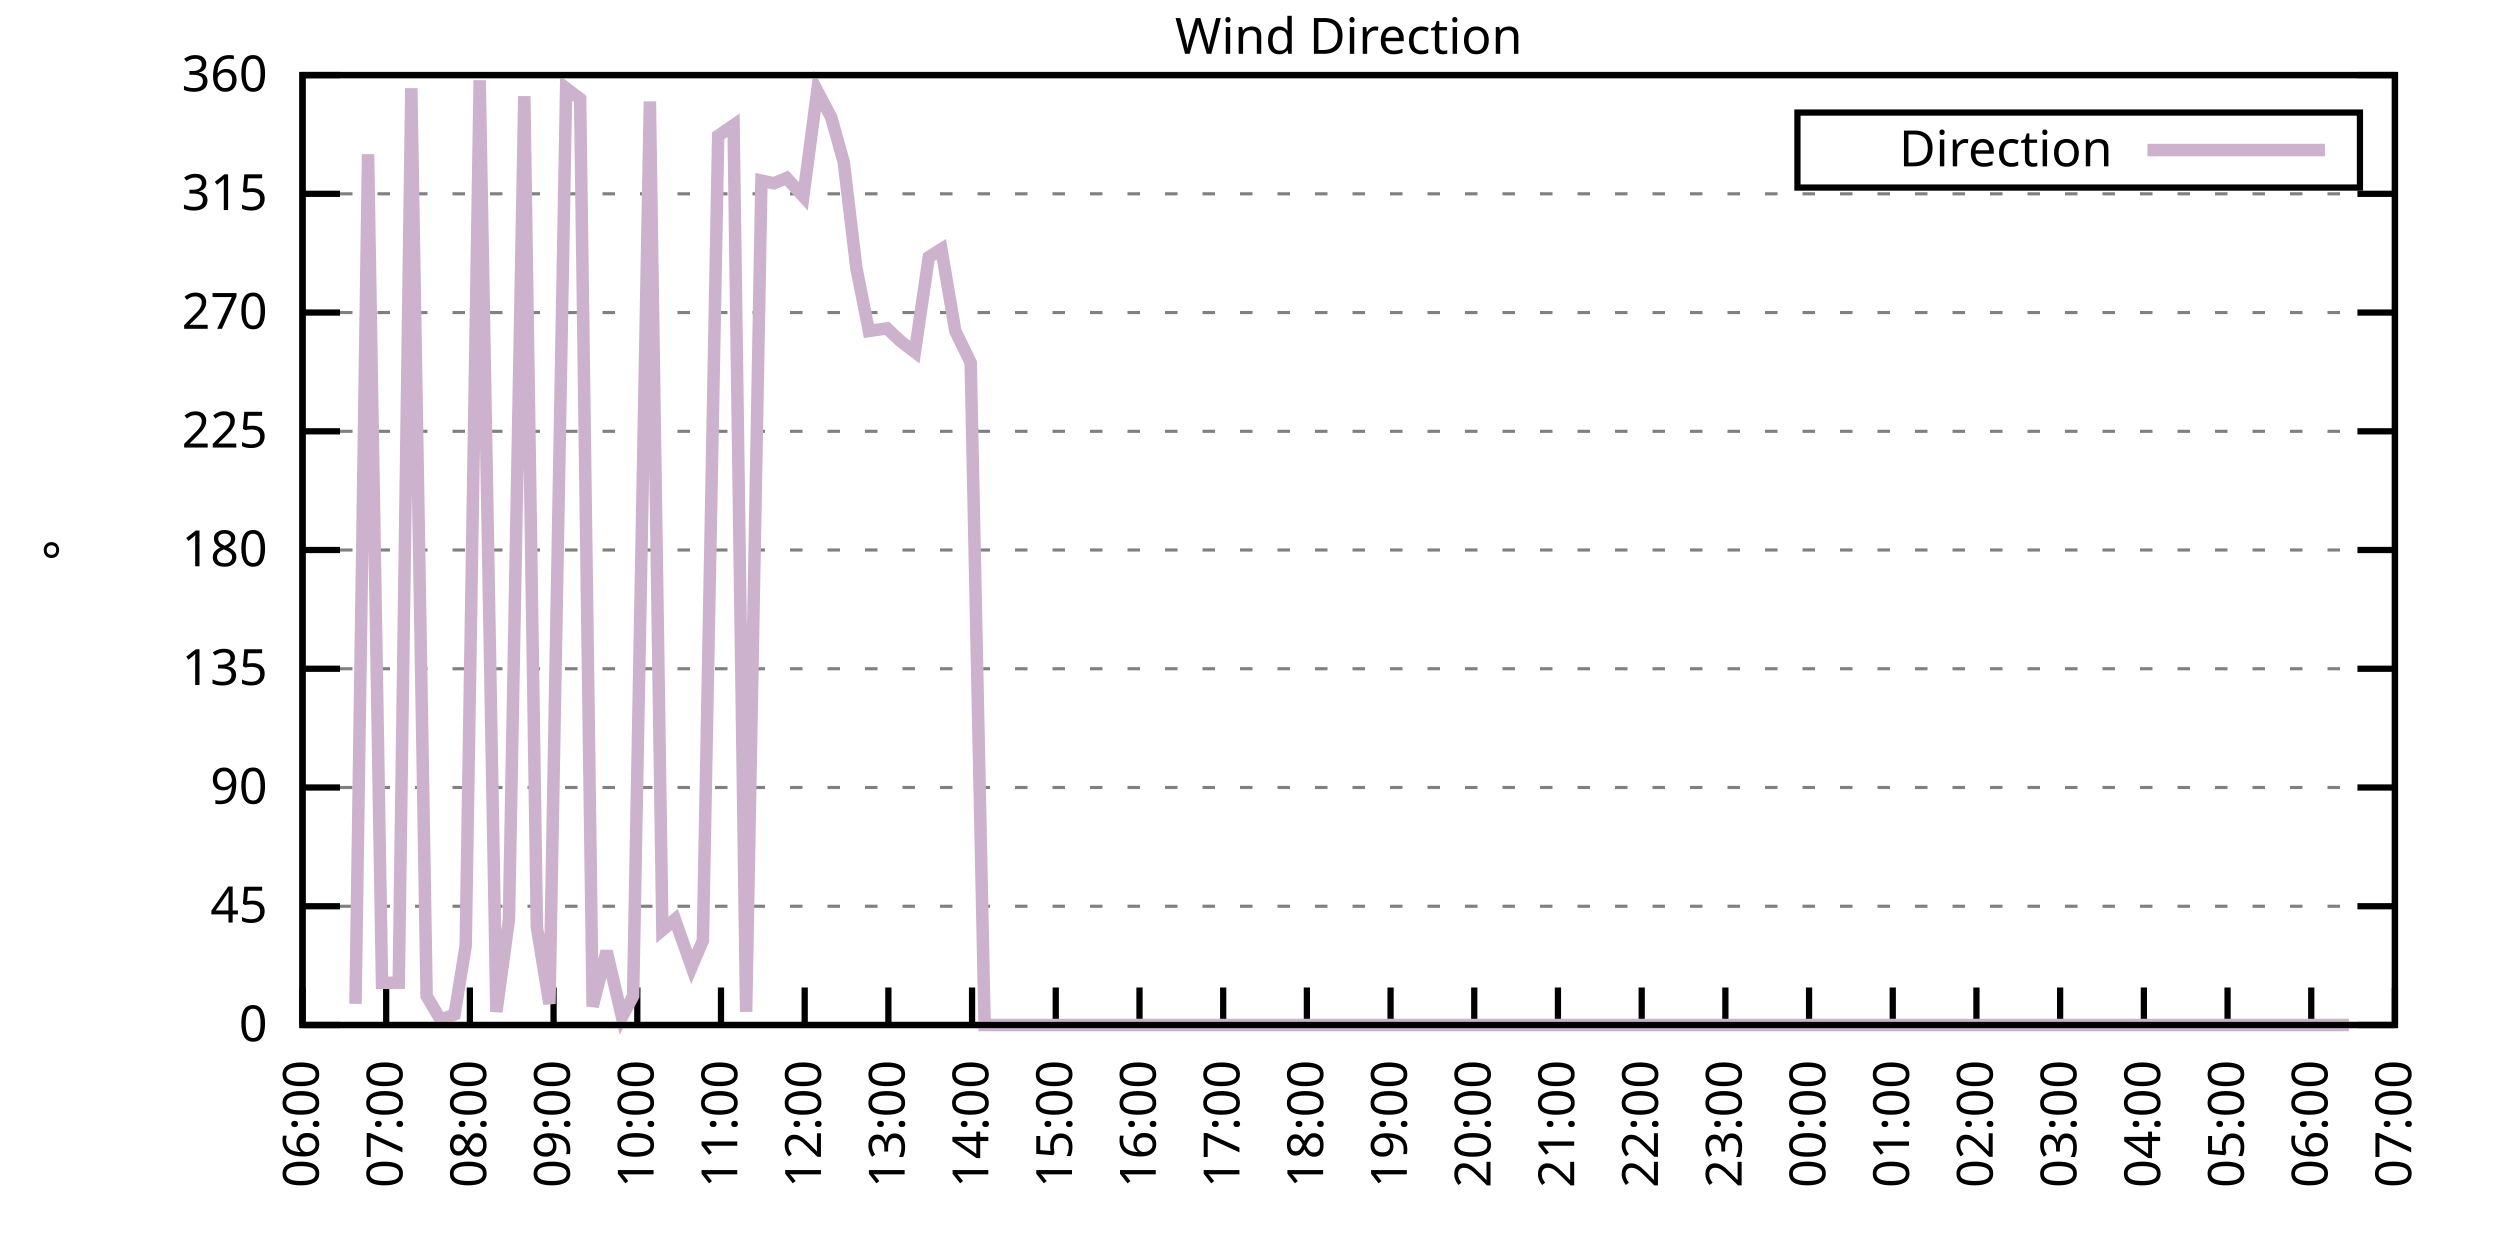
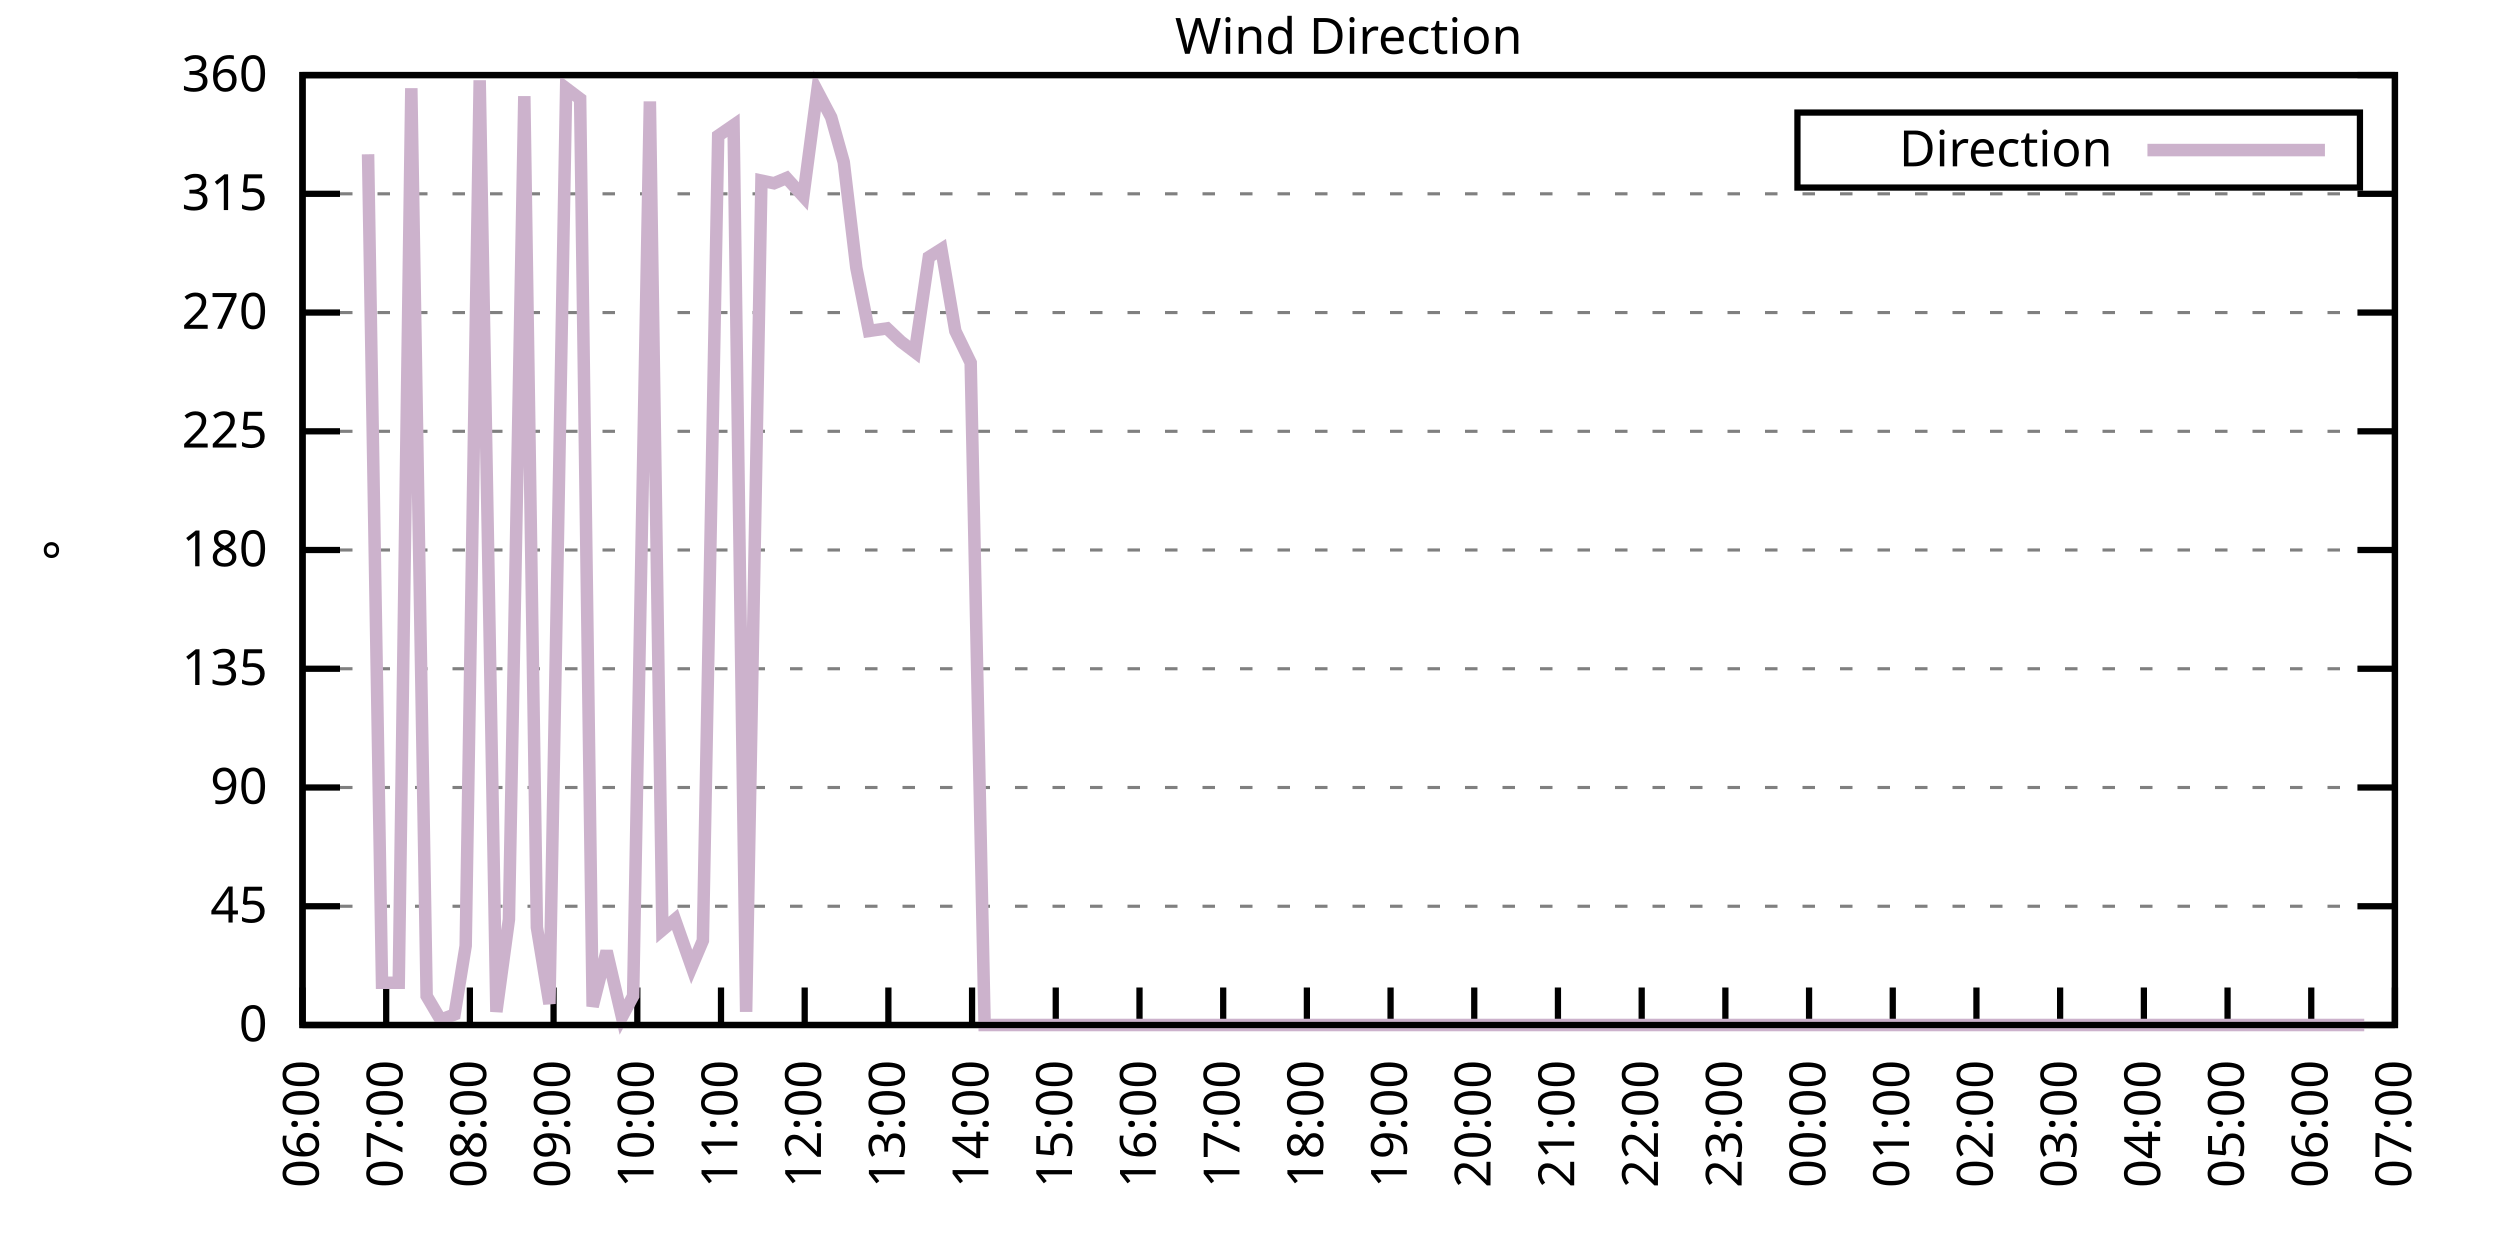
<svg xmlns="http://www.w3.org/2000/svg" xmlns:xlink="http://www.w3.org/1999/xlink" width="400" height="200" viewBox="0 0 400 200">
  <g id="gnuplot_canvas">
    <rect x="0" y="0" width="400" height="200" fill="none" />
    <defs>
      <circle id="gpDot" r="0.5" stroke-width="0.5" stroke="currentColor" />
      <path id="gpPt0" stroke-width="0.333" stroke="currentColor" d="M-1,0 h2 M0,-1 v2" />
      <path id="gpPt1" stroke-width="0.333" stroke="currentColor" d="M-1,-1 L1,1 M1,-1 L-1,1" />
      <path id="gpPt2" stroke-width="0.333" stroke="currentColor" d="M-1,0 L1,0 M0,-1 L0,1 M-1,-1 L1,1 M-1,1 L1,-1" />
      <rect id="gpPt3" stroke-width="0.333" stroke="currentColor" x="-1" y="-1" width="2" height="2" />
      <rect id="gpPt4" stroke-width="0.333" stroke="currentColor" fill="currentColor" x="-1" y="-1" width="2" height="2" />
      <circle id="gpPt5" stroke-width="0.333" stroke="currentColor" cx="0" cy="0" r="1" />
      <use xlink:href="#gpPt5" id="gpPt6" fill="currentColor" stroke="none" />
      <path id="gpPt7" stroke-width="0.333" stroke="currentColor" d="M0,-1.33 L-1.33,0.67 L1.33,0.67 z" />
      <use xlink:href="#gpPt7" id="gpPt8" fill="currentColor" stroke="none" />
      <use xlink:href="#gpPt7" id="gpPt9" stroke="currentColor" transform="rotate(180)" />
      <use xlink:href="#gpPt9" id="gpPt10" fill="currentColor" stroke="none" />
      <use xlink:href="#gpPt3" id="gpPt11" stroke="currentColor" transform="rotate(45)" />
      <use xlink:href="#gpPt11" id="gpPt12" fill="currentColor" stroke="none" />
      <path id="gpPt13" stroke-width="0.333" stroke="currentColor" d="M0,1.330 L1.265,0.411 L0.782,-1.067 L-0.782,-1.076 L-1.265,0.411 z" />
      <use xlink:href="#gpPt13" id="gpPt14" fill="currentColor" stroke="none" />
      <filter id="textbox" filterUnits="objectBoundingBox" x="0" y="0" height="1" width="1">
        <feFlood flood-color="white" flood-opacity="1" result="bgnd" />
        <feComposite in="SourceGraphic" in2="bgnd" operator="atop" />
      </filter>
      <filter id="greybox" filterUnits="objectBoundingBox" x="0" y="0" height="1" width="1">
        <feFlood flood-color="lightgrey" flood-opacity="1" result="grey" />
        <feComposite in="SourceGraphic" in2="grey" operator="atop" />
      </filter>
    </defs>
    <g fill="none" color="white" stroke="currentColor" stroke-width="1.00" stroke-linecap="butt" stroke-linejoin="miter">
</g>
    <g fill="none" color="black" stroke="currentColor" stroke-width="1.00" stroke-linecap="butt" stroke-linejoin="miter">
      <g stroke="none" shape-rendering="crispEdges">
        <polygon fill="rgb(255, 255, 255)" points="48.40,164.00 383.18,164.00 383.18,12.02 48.40,12.02 " />
      </g>
    </g>
    <g fill="none" color="black" stroke="currentColor" stroke-width="1.00" stroke-linecap="butt" stroke-linejoin="miter">
</g>
    <g fill="none" color="black" stroke="black" stroke-width="0.50" stroke-linecap="butt" stroke-linejoin="miter">
</g>
    <g fill="none" color="gray" stroke="currentColor" stroke-width="0.50" stroke-linecap="butt" stroke-linejoin="miter">
      <path stroke="gray" stroke-dasharray="2,4" class="gridline" d="M48.40,164.00 L383.19,164.00  " />
    </g>
    <g fill="none" color="gray" stroke="gray" stroke-width="1.00" stroke-linecap="butt" stroke-linejoin="miter">
</g>
    <g fill="none" color="black" stroke="currentColor" stroke-width="1.00" stroke-linecap="butt" stroke-linejoin="miter">
      <path stroke="black" d="M48.40,164.00 L54.40,164.00 M383.19,164.00 L377.19,164.00  " />
      <g transform="translate(42.80,166.60)" stroke="none" fill="black" font-family="Sans" font-size="8.00" text-anchor="end">
        <text>
          <tspan font-family="Sans"> 0</tspan>
        </text>
      </g>
    </g>
    <g fill="none" color="black" stroke="currentColor" stroke-width="1.00" stroke-linecap="butt" stroke-linejoin="miter">
</g>
    <g fill="none" color="black" stroke="black" stroke-width="0.50" stroke-linecap="butt" stroke-linejoin="miter">
</g>
    <g fill="none" color="gray" stroke="currentColor" stroke-width="0.50" stroke-linecap="butt" stroke-linejoin="miter">
      <path stroke="gray" stroke-dasharray="2,4" class="gridline" d="M48.40,145.00 L383.19,145.00  " />
    </g>
    <g fill="none" color="gray" stroke="gray" stroke-width="1.00" stroke-linecap="butt" stroke-linejoin="miter">
</g>
    <g fill="none" color="black" stroke="currentColor" stroke-width="1.00" stroke-linecap="butt" stroke-linejoin="miter">
      <path stroke="black" d="M48.40,145.00 L54.40,145.00 M383.19,145.00 L377.19,145.00  " />
      <g transform="translate(42.80,147.60)" stroke="none" fill="black" font-family="Sans" font-size="8.00" text-anchor="end">
        <text>
          <tspan font-family="Sans"> 45</tspan>
        </text>
      </g>
    </g>
    <g fill="none" color="black" stroke="currentColor" stroke-width="1.00" stroke-linecap="butt" stroke-linejoin="miter">
</g>
    <g fill="none" color="black" stroke="black" stroke-width="0.50" stroke-linecap="butt" stroke-linejoin="miter">
</g>
    <g fill="none" color="gray" stroke="currentColor" stroke-width="0.50" stroke-linecap="butt" stroke-linejoin="miter">
      <path stroke="gray" stroke-dasharray="2,4" class="gridline" d="M48.40,126.00 L383.19,126.00  " />
    </g>
    <g fill="none" color="gray" stroke="gray" stroke-width="1.00" stroke-linecap="butt" stroke-linejoin="miter">
</g>
    <g fill="none" color="black" stroke="currentColor" stroke-width="1.00" stroke-linecap="butt" stroke-linejoin="miter">
      <path stroke="black" d="M48.40,126.00 L54.40,126.00 M383.19,126.00 L377.19,126.00  " />
      <g transform="translate(42.80,128.60)" stroke="none" fill="black" font-family="Sans" font-size="8.00" text-anchor="end">
        <text>
          <tspan font-family="Sans"> 90</tspan>
        </text>
      </g>
    </g>
    <g fill="none" color="black" stroke="currentColor" stroke-width="1.00" stroke-linecap="butt" stroke-linejoin="miter">
</g>
    <g fill="none" color="black" stroke="black" stroke-width="0.50" stroke-linecap="butt" stroke-linejoin="miter">
</g>
    <g fill="none" color="gray" stroke="currentColor" stroke-width="0.50" stroke-linecap="butt" stroke-linejoin="miter">
      <path stroke="gray" stroke-dasharray="2,4" class="gridline" d="M48.40,107.00 L383.19,107.00  " />
    </g>
    <g fill="none" color="gray" stroke="gray" stroke-width="1.00" stroke-linecap="butt" stroke-linejoin="miter">
</g>
    <g fill="none" color="black" stroke="currentColor" stroke-width="1.00" stroke-linecap="butt" stroke-linejoin="miter">
      <path stroke="black" d="M48.40,107.00 L54.40,107.00 M383.19,107.00 L377.19,107.00  " />
      <g transform="translate(42.80,109.60)" stroke="none" fill="black" font-family="Sans" font-size="8.00" text-anchor="end">
        <text>
          <tspan font-family="Sans"> 135</tspan>
        </text>
      </g>
    </g>
    <g fill="none" color="black" stroke="currentColor" stroke-width="1.00" stroke-linecap="butt" stroke-linejoin="miter">
</g>
    <g fill="none" color="black" stroke="black" stroke-width="0.50" stroke-linecap="butt" stroke-linejoin="miter">
</g>
    <g fill="none" color="gray" stroke="currentColor" stroke-width="0.50" stroke-linecap="butt" stroke-linejoin="miter">
      <path stroke="gray" stroke-dasharray="2,4" class="gridline" d="M48.40,88.00 L383.19,88.00  " />
    </g>
    <g fill="none" color="gray" stroke="gray" stroke-width="1.00" stroke-linecap="butt" stroke-linejoin="miter">
</g>
    <g fill="none" color="black" stroke="currentColor" stroke-width="1.00" stroke-linecap="butt" stroke-linejoin="miter">
      <path stroke="black" d="M48.40,88.00 L54.40,88.00 M383.19,88.00 L377.19,88.00  " />
      <g transform="translate(42.80,90.60)" stroke="none" fill="black" font-family="Sans" font-size="8.00" text-anchor="end">
        <text>
          <tspan font-family="Sans"> 180</tspan>
        </text>
      </g>
    </g>
    <g fill="none" color="black" stroke="currentColor" stroke-width="1.00" stroke-linecap="butt" stroke-linejoin="miter">
</g>
    <g fill="none" color="black" stroke="black" stroke-width="0.50" stroke-linecap="butt" stroke-linejoin="miter">
</g>
    <g fill="none" color="gray" stroke="currentColor" stroke-width="0.50" stroke-linecap="butt" stroke-linejoin="miter">
      <path stroke="gray" stroke-dasharray="2,4" class="gridline" d="M48.40,69.01 L383.19,69.01  " />
    </g>
    <g fill="none" color="gray" stroke="gray" stroke-width="1.00" stroke-linecap="butt" stroke-linejoin="miter">
</g>
    <g fill="none" color="black" stroke="currentColor" stroke-width="1.00" stroke-linecap="butt" stroke-linejoin="miter">
      <path stroke="black" d="M48.40,69.01 L54.40,69.01 M383.19,69.01 L377.19,69.01  " />
      <g transform="translate(42.80,71.61)" stroke="none" fill="black" font-family="Sans" font-size="8.00" text-anchor="end">
        <text>
          <tspan font-family="Sans"> 225</tspan>
        </text>
      </g>
    </g>
    <g fill="none" color="black" stroke="currentColor" stroke-width="1.00" stroke-linecap="butt" stroke-linejoin="miter">
</g>
    <g fill="none" color="black" stroke="black" stroke-width="0.50" stroke-linecap="butt" stroke-linejoin="miter">
</g>
    <g fill="none" color="gray" stroke="currentColor" stroke-width="0.50" stroke-linecap="butt" stroke-linejoin="miter">
      <path stroke="gray" stroke-dasharray="2,4" class="gridline" d="M48.40,50.01 L383.19,50.01  " />
    </g>
    <g fill="none" color="gray" stroke="gray" stroke-width="1.00" stroke-linecap="butt" stroke-linejoin="miter">
</g>
    <g fill="none" color="black" stroke="currentColor" stroke-width="1.00" stroke-linecap="butt" stroke-linejoin="miter">
      <path stroke="black" d="M48.40,50.01 L54.40,50.01 M383.19,50.01 L377.19,50.01  " />
      <g transform="translate(42.80,52.61)" stroke="none" fill="black" font-family="Sans" font-size="8.00" text-anchor="end">
        <text>
          <tspan font-family="Sans"> 270</tspan>
        </text>
      </g>
    </g>
    <g fill="none" color="black" stroke="currentColor" stroke-width="1.00" stroke-linecap="butt" stroke-linejoin="miter">
</g>
    <g fill="none" color="black" stroke="black" stroke-width="0.50" stroke-linecap="butt" stroke-linejoin="miter">
</g>
    <g fill="none" color="gray" stroke="currentColor" stroke-width="0.50" stroke-linecap="butt" stroke-linejoin="miter">
      <path stroke="gray" stroke-dasharray="2,4" class="gridline" d="M48.40,31.01 L383.19,31.01  " />
    </g>
    <g fill="none" color="gray" stroke="gray" stroke-width="1.00" stroke-linecap="butt" stroke-linejoin="miter">
</g>
    <g fill="none" color="black" stroke="currentColor" stroke-width="1.00" stroke-linecap="butt" stroke-linejoin="miter">
      <path stroke="black" d="M48.40,31.01 L54.40,31.01 M383.19,31.01 L377.19,31.01  " />
      <g transform="translate(42.80,33.61)" stroke="none" fill="black" font-family="Sans" font-size="8.00" text-anchor="end">
        <text>
          <tspan font-family="Sans"> 315</tspan>
        </text>
      </g>
    </g>
    <g fill="none" color="black" stroke="currentColor" stroke-width="1.00" stroke-linecap="butt" stroke-linejoin="miter">
</g>
    <g fill="none" color="black" stroke="black" stroke-width="0.50" stroke-linecap="butt" stroke-linejoin="miter">
</g>
    <g fill="none" color="gray" stroke="currentColor" stroke-width="0.50" stroke-linecap="butt" stroke-linejoin="miter">
      <path stroke="gray" stroke-dasharray="2,4" class="gridline" d="M48.40,12.01 L383.19,12.01  " />
    </g>
    <g fill="none" color="gray" stroke="gray" stroke-width="1.00" stroke-linecap="butt" stroke-linejoin="miter">
</g>
    <g fill="none" color="black" stroke="currentColor" stroke-width="1.00" stroke-linecap="butt" stroke-linejoin="miter">
      <path stroke="black" d="M48.40,12.01 L54.40,12.01 M383.19,12.01 L377.19,12.01  " />
      <g transform="translate(42.80,14.61)" stroke="none" fill="black" font-family="Sans" font-size="8.00" text-anchor="end">
        <text>
          <tspan font-family="Sans"> 360</tspan>
        </text>
      </g>
    </g>
    <g fill="none" color="black" stroke="currentColor" stroke-width="1.00" stroke-linecap="butt" stroke-linejoin="miter">
      <path stroke="black" d="M48.40,164.00 L48.40,158.00  " />
      <g transform="translate(51.00,169.60) rotate(270.00)" stroke="none" fill="black" font-family="Sans" font-size="8.00" text-anchor="end">
        <text>
          <tspan font-family="Sans">06:00</tspan>
        </text>
      </g>
    </g>
    <g fill="none" color="black" stroke="currentColor" stroke-width="1.00" stroke-linecap="butt" stroke-linejoin="miter">
      <path stroke="black" d="M61.79,164.00 L61.79,158.00  " />
      <g transform="translate(64.39,169.60) rotate(270.00)" stroke="none" fill="black" font-family="Sans" font-size="8.00" text-anchor="end">
        <text>
          <tspan font-family="Sans">07:00</tspan>
        </text>
      </g>
    </g>
    <g fill="none" color="black" stroke="currentColor" stroke-width="1.00" stroke-linecap="butt" stroke-linejoin="miter">
      <path stroke="black" d="M75.18,164.00 L75.18,158.00  " />
      <g transform="translate(77.78,169.60) rotate(270.00)" stroke="none" fill="black" font-family="Sans" font-size="8.00" text-anchor="end">
        <text>
          <tspan font-family="Sans">08:00</tspan>
        </text>
      </g>
    </g>
    <g fill="none" color="black" stroke="currentColor" stroke-width="1.00" stroke-linecap="butt" stroke-linejoin="miter">
      <path stroke="black" d="M88.57,164.00 L88.57,158.00  " />
      <g transform="translate(91.17,169.60) rotate(270.00)" stroke="none" fill="black" font-family="Sans" font-size="8.00" text-anchor="end">
        <text>
          <tspan font-family="Sans">09:00</tspan>
        </text>
      </g>
    </g>
    <g fill="none" color="black" stroke="currentColor" stroke-width="1.00" stroke-linecap="butt" stroke-linejoin="miter">
      <path stroke="black" d="M101.97,164.00 L101.97,158.00  " />
      <g transform="translate(104.57,169.60) rotate(270.00)" stroke="none" fill="black" font-family="Sans" font-size="8.00" text-anchor="end">
        <text>
          <tspan font-family="Sans">10:00</tspan>
        </text>
      </g>
    </g>
    <g fill="none" color="black" stroke="currentColor" stroke-width="1.00" stroke-linecap="butt" stroke-linejoin="miter">
      <path stroke="black" d="M115.36,164.00 L115.36,158.00  " />
      <g transform="translate(117.96,169.60) rotate(270.00)" stroke="none" fill="black" font-family="Sans" font-size="8.00" text-anchor="end">
        <text>
          <tspan font-family="Sans">11:00</tspan>
        </text>
      </g>
    </g>
    <g fill="none" color="black" stroke="currentColor" stroke-width="1.00" stroke-linecap="butt" stroke-linejoin="miter">
      <path stroke="black" d="M128.75,164.00 L128.75,158.00  " />
      <g transform="translate(131.35,169.60) rotate(270.00)" stroke="none" fill="black" font-family="Sans" font-size="8.00" text-anchor="end">
        <text>
          <tspan font-family="Sans">12:00</tspan>
        </text>
      </g>
    </g>
    <g fill="none" color="black" stroke="currentColor" stroke-width="1.00" stroke-linecap="butt" stroke-linejoin="miter">
      <path stroke="black" d="M142.14,164.00 L142.14,158.00  " />
      <g transform="translate(144.74,169.60) rotate(270.00)" stroke="none" fill="black" font-family="Sans" font-size="8.00" text-anchor="end">
        <text>
          <tspan font-family="Sans">13:00</tspan>
        </text>
      </g>
    </g>
    <g fill="none" color="black" stroke="currentColor" stroke-width="1.00" stroke-linecap="butt" stroke-linejoin="miter">
      <path stroke="black" d="M155.53,164.00 L155.53,158.00  " />
      <g transform="translate(158.13,169.60) rotate(270.00)" stroke="none" fill="black" font-family="Sans" font-size="8.00" text-anchor="end">
        <text>
          <tspan font-family="Sans">14:00</tspan>
        </text>
      </g>
    </g>
    <g fill="none" color="black" stroke="currentColor" stroke-width="1.00" stroke-linecap="butt" stroke-linejoin="miter">
      <path stroke="black" d="M168.92,164.00 L168.92,158.00  " />
      <g transform="translate(171.52,169.60) rotate(270.00)" stroke="none" fill="black" font-family="Sans" font-size="8.00" text-anchor="end">
        <text>
          <tspan font-family="Sans">15:00</tspan>
        </text>
      </g>
    </g>
    <g fill="none" color="black" stroke="currentColor" stroke-width="1.00" stroke-linecap="butt" stroke-linejoin="miter">
      <path stroke="black" d="M182.32,164.00 L182.32,158.00  " />
      <g transform="translate(184.92,169.60) rotate(270.00)" stroke="none" fill="black" font-family="Sans" font-size="8.00" text-anchor="end">
        <text>
          <tspan font-family="Sans">16:00</tspan>
        </text>
      </g>
    </g>
    <g fill="none" color="black" stroke="currentColor" stroke-width="1.00" stroke-linecap="butt" stroke-linejoin="miter">
      <path stroke="black" d="M195.71,164.00 L195.71,158.00  " />
      <g transform="translate(198.31,169.60) rotate(270.00)" stroke="none" fill="black" font-family="Sans" font-size="8.00" text-anchor="end">
        <text>
          <tspan font-family="Sans">17:00</tspan>
        </text>
      </g>
    </g>
    <g fill="none" color="black" stroke="currentColor" stroke-width="1.00" stroke-linecap="butt" stroke-linejoin="miter">
      <path stroke="black" d="M209.10,164.00 L209.10,158.00  " />
      <g transform="translate(211.70,169.60) rotate(270.00)" stroke="none" fill="black" font-family="Sans" font-size="8.00" text-anchor="end">
        <text>
          <tspan font-family="Sans">18:00</tspan>
        </text>
      </g>
    </g>
    <g fill="none" color="black" stroke="currentColor" stroke-width="1.00" stroke-linecap="butt" stroke-linejoin="miter">
      <path stroke="black" d="M222.49,164.00 L222.49,158.00  " />
      <g transform="translate(225.09,169.60) rotate(270.00)" stroke="none" fill="black" font-family="Sans" font-size="8.00" text-anchor="end">
        <text>
          <tspan font-family="Sans">19:00</tspan>
        </text>
      </g>
    </g>
    <g fill="none" color="black" stroke="currentColor" stroke-width="1.00" stroke-linecap="butt" stroke-linejoin="miter">
      <path stroke="black" d="M235.88,164.00 L235.88,158.00  " />
      <g transform="translate(238.48,169.60) rotate(270.00)" stroke="none" fill="black" font-family="Sans" font-size="8.00" text-anchor="end">
        <text>
          <tspan font-family="Sans">20:00</tspan>
        </text>
      </g>
    </g>
    <g fill="none" color="black" stroke="currentColor" stroke-width="1.00" stroke-linecap="butt" stroke-linejoin="miter">
      <path stroke="black" d="M249.27,164.00 L249.27,158.00  " />
      <g transform="translate(251.87,169.60) rotate(270.00)" stroke="none" fill="black" font-family="Sans" font-size="8.00" text-anchor="end">
        <text>
          <tspan font-family="Sans">21:00</tspan>
        </text>
      </g>
    </g>
    <g fill="none" color="black" stroke="currentColor" stroke-width="1.00" stroke-linecap="butt" stroke-linejoin="miter">
      <path stroke="black" d="M262.67,164.00 L262.67,158.00  " />
      <g transform="translate(265.27,169.60) rotate(270.00)" stroke="none" fill="black" font-family="Sans" font-size="8.00" text-anchor="end">
        <text>
          <tspan font-family="Sans">22:00</tspan>
        </text>
      </g>
    </g>
    <g fill="none" color="black" stroke="currentColor" stroke-width="1.00" stroke-linecap="butt" stroke-linejoin="miter">
      <path stroke="black" d="M276.06,164.00 L276.06,158.00  " />
      <g transform="translate(278.66,169.60) rotate(270.00)" stroke="none" fill="black" font-family="Sans" font-size="8.00" text-anchor="end">
        <text>
          <tspan font-family="Sans">23:00</tspan>
        </text>
      </g>
    </g>
    <g fill="none" color="black" stroke="currentColor" stroke-width="1.00" stroke-linecap="butt" stroke-linejoin="miter">
      <path stroke="black" d="M289.45,164.00 L289.45,158.00  " />
      <g transform="translate(292.05,169.60) rotate(270.00)" stroke="none" fill="black" font-family="Sans" font-size="8.00" text-anchor="end">
        <text>
          <tspan font-family="Sans">00:00</tspan>
        </text>
      </g>
    </g>
    <g fill="none" color="black" stroke="currentColor" stroke-width="1.00" stroke-linecap="butt" stroke-linejoin="miter">
      <path stroke="black" d="M302.84,164.00 L302.84,158.00  " />
      <g transform="translate(305.44,169.60) rotate(270.00)" stroke="none" fill="black" font-family="Sans" font-size="8.00" text-anchor="end">
        <text>
          <tspan font-family="Sans">01:00</tspan>
        </text>
      </g>
    </g>
    <g fill="none" color="black" stroke="currentColor" stroke-width="1.00" stroke-linecap="butt" stroke-linejoin="miter">
      <path stroke="black" d="M316.23,164.00 L316.23,158.00  " />
      <g transform="translate(318.83,169.60) rotate(270.00)" stroke="none" fill="black" font-family="Sans" font-size="8.00" text-anchor="end">
        <text>
          <tspan font-family="Sans">02:00</tspan>
        </text>
      </g>
    </g>
    <g fill="none" color="black" stroke="currentColor" stroke-width="1.00" stroke-linecap="butt" stroke-linejoin="miter">
      <path stroke="black" d="M329.62,164.00 L329.62,158.00  " />
      <g transform="translate(332.22,169.60) rotate(270.00)" stroke="none" fill="black" font-family="Sans" font-size="8.00" text-anchor="end">
        <text>
          <tspan font-family="Sans">03:00</tspan>
        </text>
      </g>
    </g>
    <g fill="none" color="black" stroke="currentColor" stroke-width="1.00" stroke-linecap="butt" stroke-linejoin="miter">
      <path stroke="black" d="M343.02,164.00 L343.02,158.00  " />
      <g transform="translate(345.62,169.60) rotate(270.00)" stroke="none" fill="black" font-family="Sans" font-size="8.00" text-anchor="end">
        <text>
          <tspan font-family="Sans">04:00</tspan>
        </text>
      </g>
    </g>
    <g fill="none" color="black" stroke="currentColor" stroke-width="1.00" stroke-linecap="butt" stroke-linejoin="miter">
      <path stroke="black" d="M356.41,164.00 L356.41,158.00  " />
      <g transform="translate(359.01,169.60) rotate(270.00)" stroke="none" fill="black" font-family="Sans" font-size="8.00" text-anchor="end">
        <text>
          <tspan font-family="Sans">05:00</tspan>
        </text>
      </g>
    </g>
    <g fill="none" color="black" stroke="currentColor" stroke-width="1.00" stroke-linecap="butt" stroke-linejoin="miter">
      <path stroke="black" d="M369.80,164.00 L369.80,158.00  " />
      <g transform="translate(372.40,169.60) rotate(270.00)" stroke="none" fill="black" font-family="Sans" font-size="8.00" text-anchor="end">
        <text>
          <tspan font-family="Sans">06:00</tspan>
        </text>
      </g>
    </g>
    <g fill="none" color="black" stroke="currentColor" stroke-width="1.00" stroke-linecap="butt" stroke-linejoin="miter">
      <path stroke="black" d="M383.19,164.00 L383.19,158.00  " />
      <g transform="translate(385.79,169.60) rotate(270.00)" stroke="none" fill="black" font-family="Sans" font-size="8.00" text-anchor="end">
        <text>
          <tspan font-family="Sans">07:00</tspan>
        </text>
      </g>
    </g>
    <g fill="none" color="black" stroke="currentColor" stroke-width="1.00" stroke-linecap="butt" stroke-linejoin="miter">
</g>
    <g fill="none" color="black" stroke="currentColor" stroke-width="1.00" stroke-linecap="butt" stroke-linejoin="miter">
      <path stroke="black" d="M48.40,12.01 L48.40,164.00 L383.19,164.00 L383.19,12.01 L48.40,12.01 Z  " />
    </g>
    <g fill="none" color="black" stroke="currentColor" stroke-width="1.00" stroke-linecap="butt" stroke-linejoin="miter">
</g>
    <g fill="none" color="black" stroke="currentColor" stroke-width="1.00" stroke-linecap="butt" stroke-linejoin="miter">
      <path stroke="black" d="M287.59,30.01 L287.59,18.01 L377.59,18.01 L377.59,30.01 L287.59,30.01 Z  " />
    </g>
    <g id="Wind_direction_plot_1">
      <g fill="none" color="white" stroke="black" stroke-width="2.00" stroke-linecap="butt" stroke-linejoin="miter">
</g>
      <g fill="none" color="black" stroke="currentColor" stroke-width="2.00" stroke-linecap="butt" stroke-linejoin="miter">
        <g transform="translate(337.99,26.61)" stroke="none" fill="black" font-family="Sans" font-size="8.00" text-anchor="end">
          <text>
            <tspan font-family="Sans">Direction</tspan>
          </text>
        </g>
      </g>
      <g fill="none" color="black" stroke="currentColor" stroke-width="2.00" stroke-linecap="butt" stroke-linejoin="miter">
-         <path stroke="rgb(204, 178, 204)" d="M343.59,24.01 L371.99,24.01 M56.88,160.62 L58.89,24.68 L61.12,157.24 L63.80,157.24 L65.81,14.12 L68.26,159.36   L70.50,163.16 L72.73,162.31 L74.51,151.33 L76.75,12.85 L79.42,161.89 L81.43,147.11 L83.89,15.39 L85.90,148.38   L87.91,160.62 L90.58,14.12 L92.82,15.81 L94.82,161.04 L97.06,152.18 L99.51,162.73 L101.30,159.36 L103.98,16.23   L105.98,148.80 L107.99,147.11 L110.67,154.71 L112.46,150.49 L114.91,21.72 L117.37,20.03 L119.38,161.89 L121.83,28.90   L123.84,29.32 L125.85,28.48 L128.53,31.43 L130.76,14.54 L132.99,18.77 L135.00,25.94 L137.01,42.83 L139.02,52.96   L141.92,52.54 L144.15,54.65 L146.38,56.34 L148.61,41.14 L150.62,39.87 L152.85,52.96 L155.31,58.03 L157.54,164.00   L159.55,164.00 L162.01,164.00 L163.79,164.00 L166.47,164.00 L168.25,164.00 L170.93,164.00 L172.72,164.00 L175.40,164.00   L177.18,164.00 L179.86,164.00 L181.65,164.00 L184.10,164.00 L186.11,164.00 L188.57,164.00 L191.02,164.00 L193.03,164.00   L195.48,164.00 L197.49,164.00 L199.95,164.00 L201.73,164.00 L204.19,164.00 L206.42,164.00 L208.65,164.00 L210.66,164.00   L213.34,164.00 L215.35,164.00 L217.80,164.00 L219.81,164.00 L222.04,164.00 L224.50,164.00 L226.51,164.00 L228.52,164.00   L231.20,164.00 L233.20,164.00 L235.66,164.00 L237.44,164.00 L239.90,164.00 L242.36,164.00 L244.14,164.00 L246.60,164.00   L248.60,164.00 L251.28,164.00 L253.07,164.00 L255.30,164.00 L257.98,164.00 L259.76,164.00 L262.22,164.00 L264.45,164.00   L266.91,164.00 L268.69,164.00 L271.15,164.00 L273.38,164.00 L275.83,164.00 L278.07,164.00 L280.07,164.00 L282.31,164.00   L284.76,164.00 L286.99,164.00 L289.23,164.00 L291.23,164.00 L293.69,164.00 L295.48,164.00 L298.15,164.00 L300.16,164.00   L302.62,164.00 L304.40,164.00 L306.41,164.00 L308.87,164.00 L310.88,164.00 L313.33,164.00 L316.01,164.00 L317.79,164.00   L319.58,164.00 L322.48,164.00 L324.94,164.00 L327.17,164.00 L329.18,164.00 L331.41,164.00 L333.86,164.00 L336.10,164.00   L338.10,164.00 L340.56,164.00 L342.35,164.00 L344.58,164.00 L346.81,164.00 L349.26,164.00 L351.50,164.00 L353.73,164.00   L355.74,164.00 L358.42,164.00 L360.42,164.00 L362.88,164.00 L364.66,164.00 L367.34,164.00 L369.13,164.00 L371.58,164.00   L374.04,164.00 L375.82,164.00  " />
+         <path stroke="rgb(204, 178, 204)" d="M343.59,24.01 L371.99,24.01 M58.89,24.68 L61.12,157.24 L63.80,157.24 L65.81,14.12 L68.26,159.36 L70.50,163.16   L72.73,162.31 L74.51,151.33 L76.75,12.85 L79.42,161.89 L81.43,147.11 L83.89,15.39 L85.90,148.38 L87.91,160.62   L90.58,14.12 L92.82,15.81 L94.82,161.04 L97.06,152.18 L99.51,162.73 L101.30,159.36 L103.98,16.23 L105.98,148.80   L107.99,147.11 L110.67,154.71 L112.46,150.49 L114.91,21.72 L117.37,20.03 L119.38,161.89 L121.83,28.90 L123.84,29.32   L125.85,28.48 L128.53,31.43 L130.76,14.54 L132.99,18.77 L135.00,25.94 L137.01,42.83 L139.02,52.96 L141.92,52.54   L144.15,54.65 L146.38,56.34 L148.61,41.14 L150.62,39.87 L152.85,52.96 L155.31,58.03 L157.54,164.00 L159.55,164.00   L162.01,164.00 L163.79,164.00 L166.47,164.00 L168.25,164.00 L170.93,164.00 L172.72,164.00 L175.40,164.00 L177.18,164.00   L179.86,164.00 L181.65,164.00 L184.10,164.00 L186.11,164.00 L188.57,164.00 L191.02,164.00 L193.03,164.00 L195.48,164.00   L197.49,164.00 L199.95,164.00 L201.73,164.00 L204.19,164.00 L206.42,164.00 L208.65,164.00 L210.66,164.00 L213.34,164.00   L215.35,164.00 L217.80,164.00 L219.81,164.00 L222.04,164.00 L224.50,164.00 L226.51,164.00 L228.52,164.00 L231.20,164.00   L233.20,164.00 L235.66,164.00 L237.44,164.00 L239.90,164.00 L242.36,164.00 L244.14,164.00 L246.60,164.00 L248.60,164.00   L251.28,164.00 L253.07,164.00 L255.30,164.00 L257.98,164.00 L259.76,164.00 L262.22,164.00 L264.45,164.00 L266.91,164.00   L268.69,164.00 L271.15,164.00 L273.38,164.00 L275.83,164.00 L278.07,164.00 L280.07,164.00 L282.31,164.00 L284.76,164.00   L286.99,164.00 L289.23,164.00 L291.23,164.00 L293.69,164.00 L295.48,164.00 L298.15,164.00 L300.16,164.00 L302.62,164.00   L304.40,164.00 L306.41,164.00 L308.87,164.00 L310.88,164.00 L313.33,164.00 L316.01,164.00 L317.79,164.00 L319.58,164.00   L322.48,164.00 L324.94,164.00 L327.17,164.00 L329.18,164.00 L331.41,164.00 L333.86,164.00 L336.10,164.00 L338.10,164.00   L340.56,164.00 L342.35,164.00 L344.58,164.00 L346.81,164.00 L349.26,164.00 L351.50,164.00 L353.73,164.00 L355.74,164.00   L358.42,164.00 L360.42,164.00 L362.88,164.00 L364.66,164.00 L367.34,164.00 L369.13,164.00 L371.58,164.00 L374.04,164.00   L375.82,164.00 L378.28,164.00  " />
      </g>
    </g>
    <g fill="none" color="black" stroke="currentColor" stroke-width="2.00" stroke-linecap="butt" stroke-linejoin="miter">
</g>
    <g fill="none" color="black" stroke="black" stroke-width="1.00" stroke-linecap="butt" stroke-linejoin="miter">
</g>
    <g fill="none" color="black" stroke="currentColor" stroke-width="1.00" stroke-linecap="butt" stroke-linejoin="miter">
      <path stroke="black" d="M48.40,12.01 L48.40,164.00 L383.19,164.00 L383.19,12.01 L48.40,12.01 Z  " />
      <g transform="translate(12.80,88.01) rotate(270.00)" stroke="none" fill="black" font-family="Sans" font-size="8.00" text-anchor="middle">
        <text>
          <tspan font-family="Sans">°</tspan>
        </text>
      </g>
    </g>
    <g fill="none" color="black" stroke="currentColor" stroke-width="1.00" stroke-linecap="butt" stroke-linejoin="miter">
</g>
    <g fill="none" color="black" stroke="currentColor" stroke-width="1.00" stroke-linecap="butt" stroke-linejoin="miter">
      <g transform="translate(215.79,8.61)" stroke="none" fill="black" font-family="Sans" font-size="8.00" text-anchor="middle">
        <text>
          <tspan font-family="Sans">Wind Direction</tspan>
        </text>
      </g>
    </g>
    <g fill="none" color="black" stroke="currentColor" stroke-width="1.00" stroke-linecap="butt" stroke-linejoin="miter">
</g>
  </g>
</svg>
